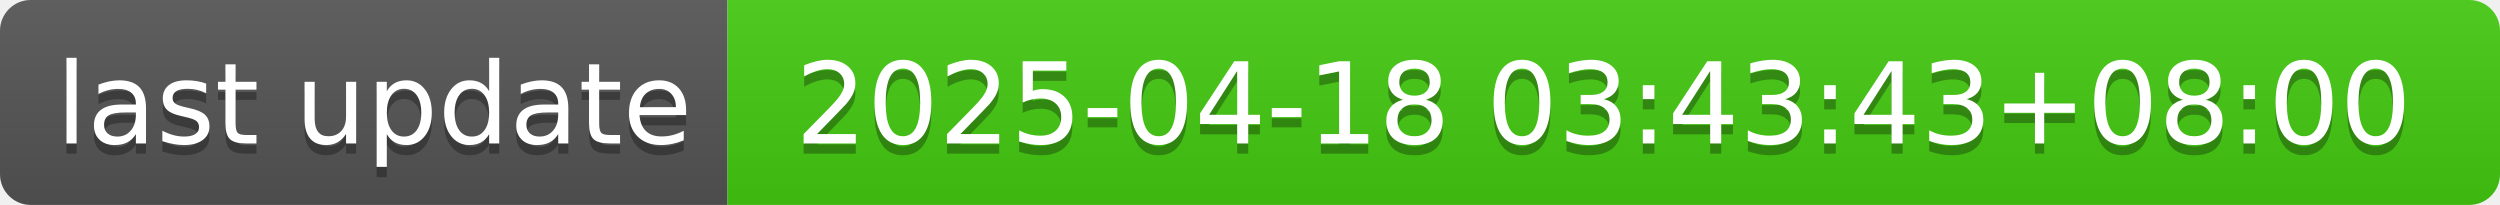
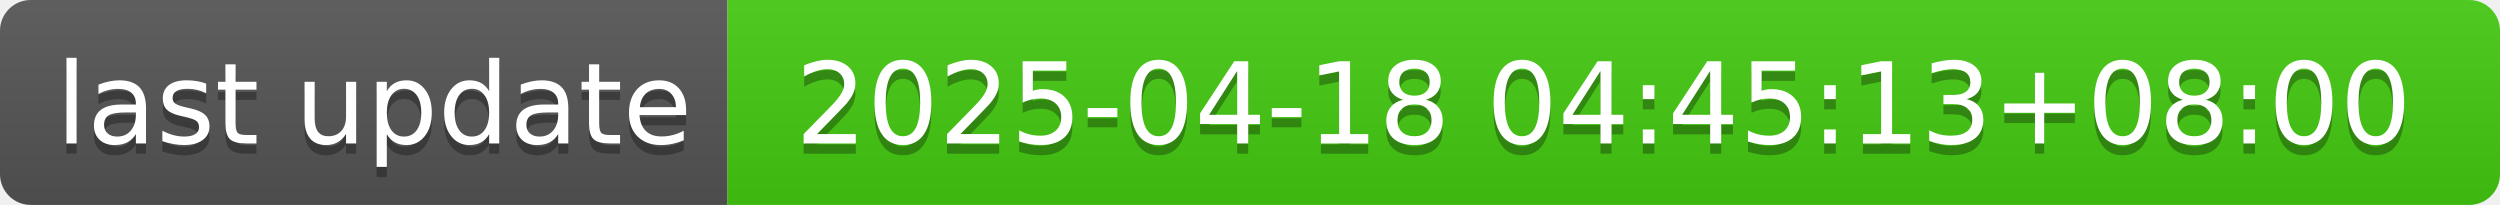
- <svg xmlns="http://www.w3.org/2000/svg" width="244" height="20" role="img" aria-label="last update: 2025-04-18 03:43:43+08:00">
+ <svg xmlns="http://www.w3.org/2000/svg" width="244" height="20" role="img" aria-label="last update: 2025-04-18 04:45:13+08:00">
  <linearGradient id="s" x2="0" y2="100%">
    <stop offset="0" stop-color="#bbb" stop-opacity=".1" />
    <stop offset="1" stop-opacity=".1" />
  </linearGradient>
  <clipPath id="r">
    <rect width="244" height="20" rx="3" fill="#fff" />
  </clipPath>
  <g clip-path="url(#r)">
    <rect width="71" height="20" fill="#555" />
    <rect x="71" width="173" height="20" fill="#4c1" />
    <rect width="244" height="20" fill="url(#s)" />
  </g>
  <g fill="#fff" text-anchor="middle" font-family="Verdana,Geneva,DejaVu Sans,sans-serif" text-rendering="geometricPrecision" font-size="110">
    <text aria-hidden="true" x="365" y="150" fill="#010101" fill-opacity=".3" transform="scale(.1)" textLength="610">last update</text>
    <text x="365" y="140" transform="scale(.1)" fill="#fff" textLength="610">last update</text>
-     <text aria-hidden="true" x="1565" y="150" fill="#010101" fill-opacity=".3" transform="scale(.1)" textLength="1630">2025-04-18 03:43:43+08:00</text>
-     <text x="1565" y="140" transform="scale(.1)" fill="#fff" textLength="1630">2025-04-18 03:43:43+08:00</text>
+     <text aria-hidden="true" x="1565" y="150" fill="#010101" fill-opacity=".3" transform="scale(.1)" textLength="1630">2025-04-18 04:45:13+08:00</text>
+     <text x="1565" y="140" transform="scale(.1)" fill="#fff" textLength="1630">2025-04-18 04:45:13+08:00</text>
  </g>
</svg>
